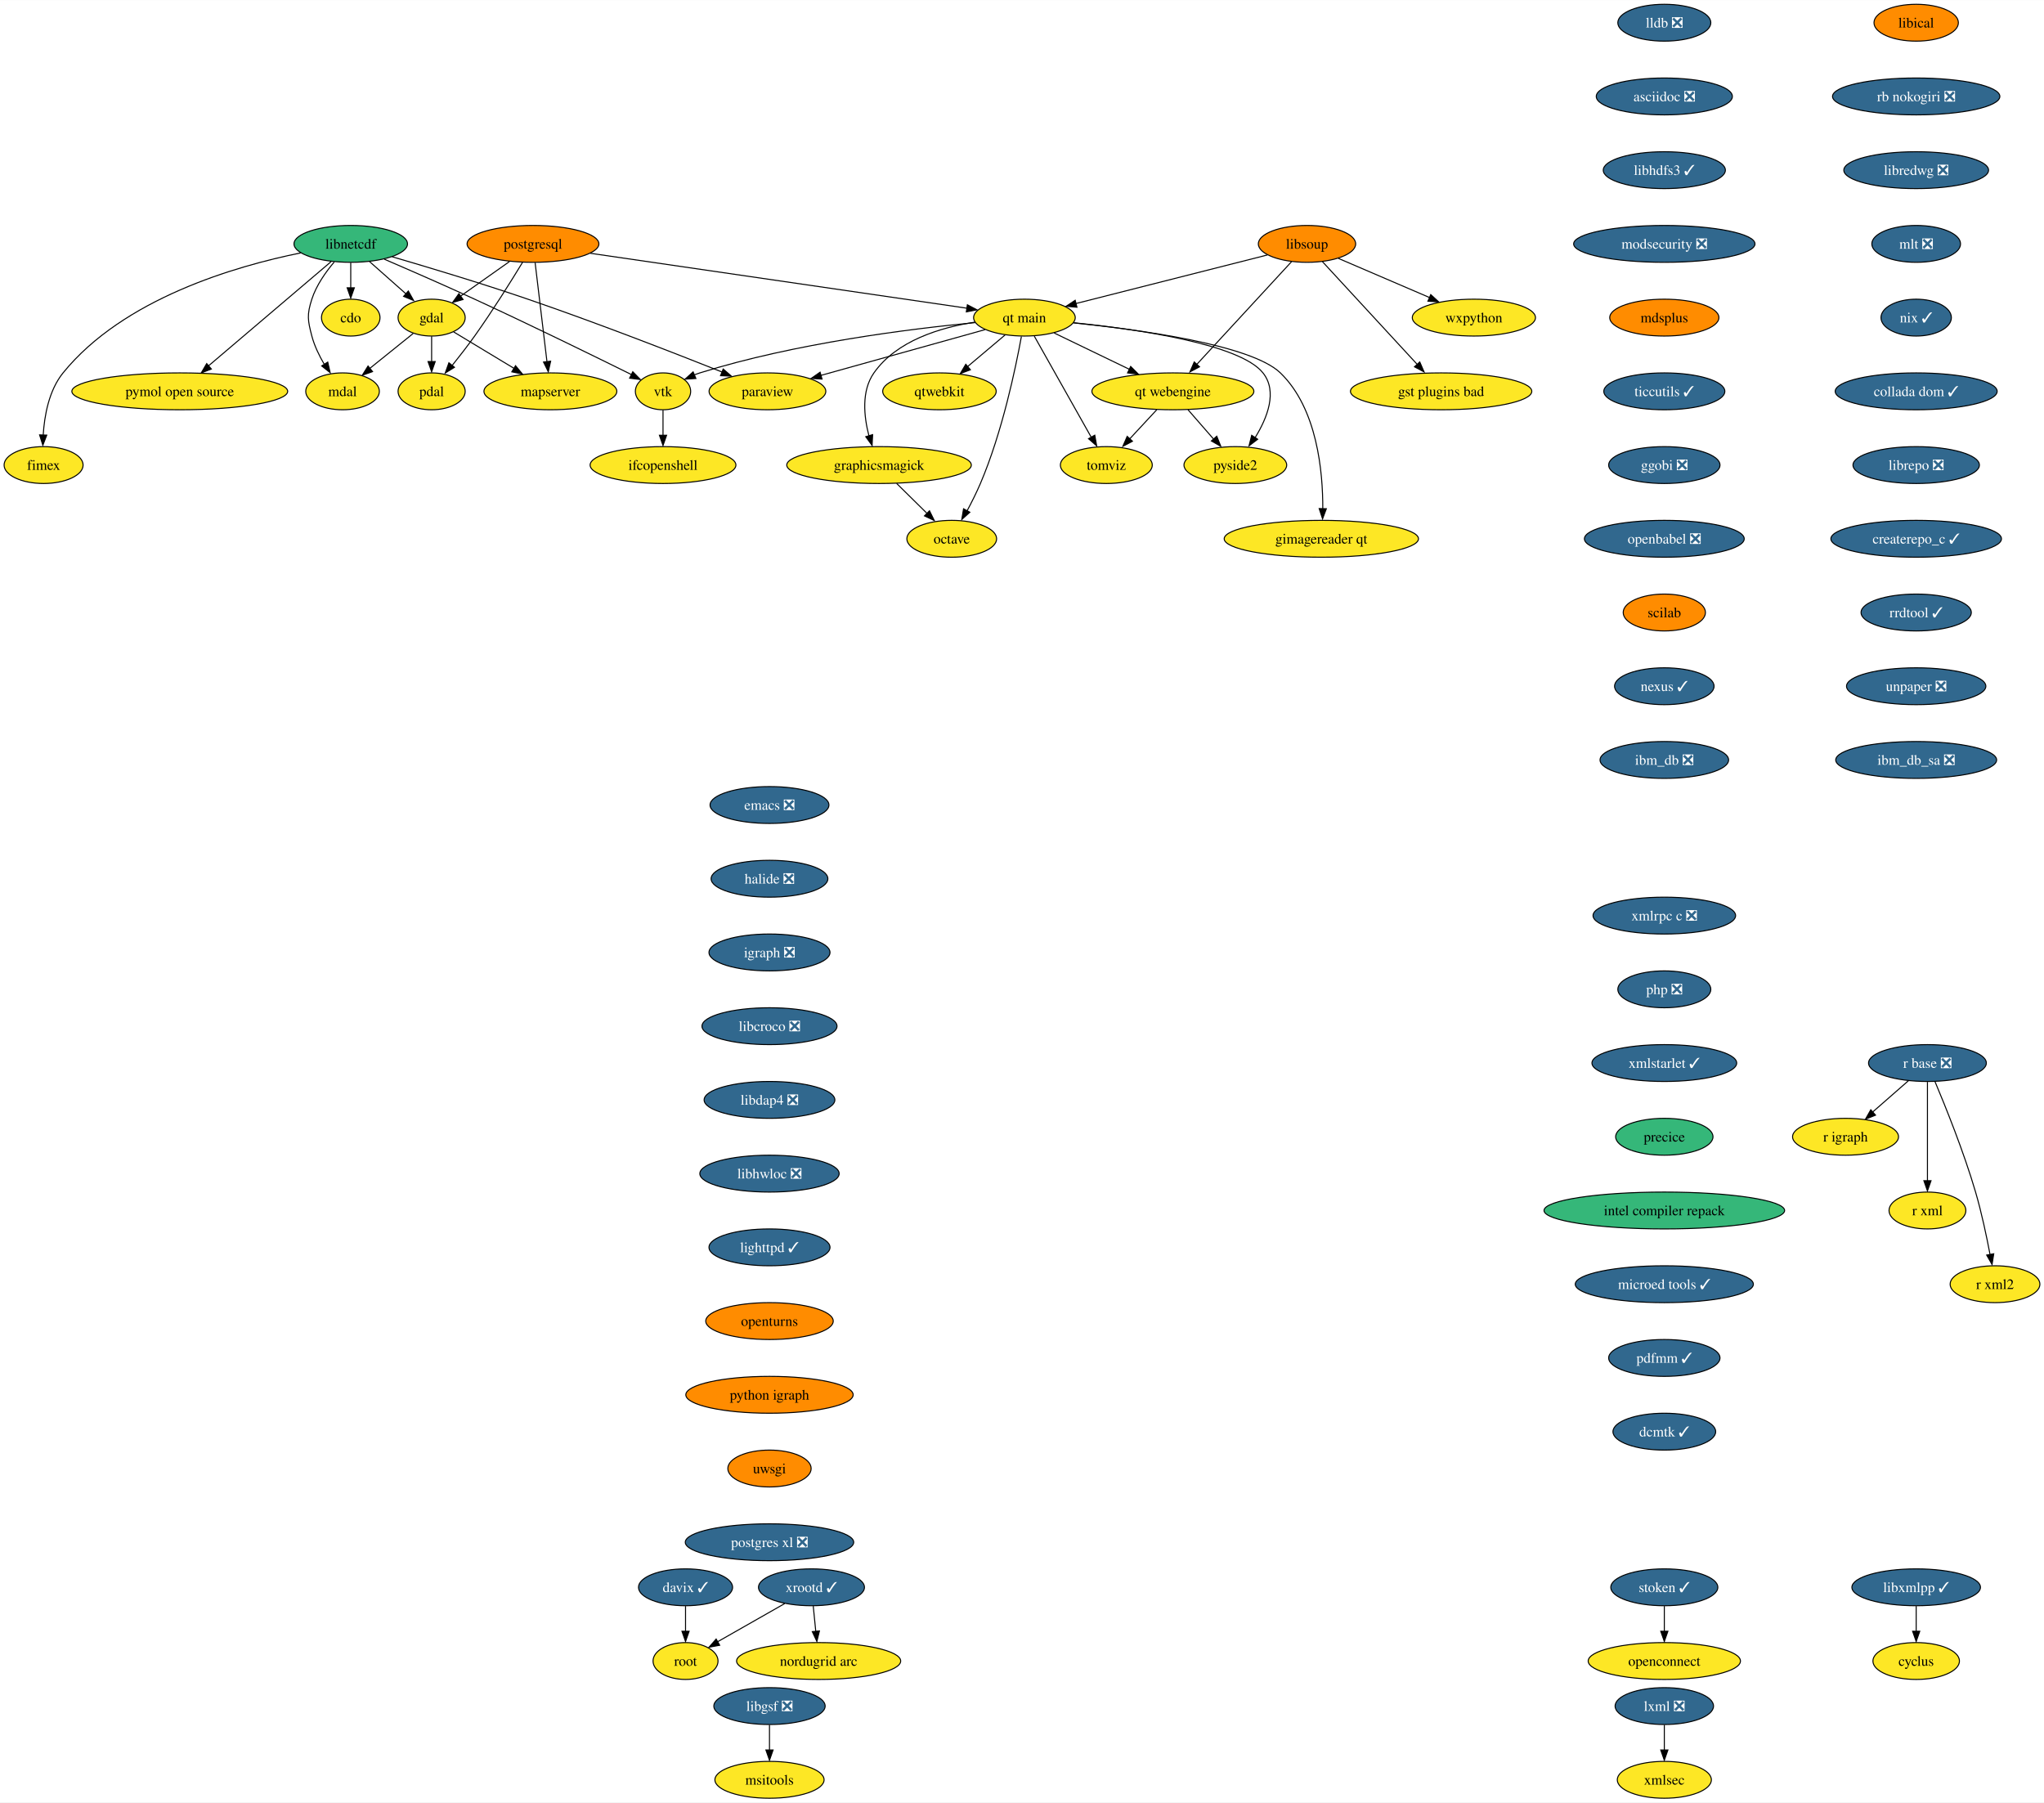
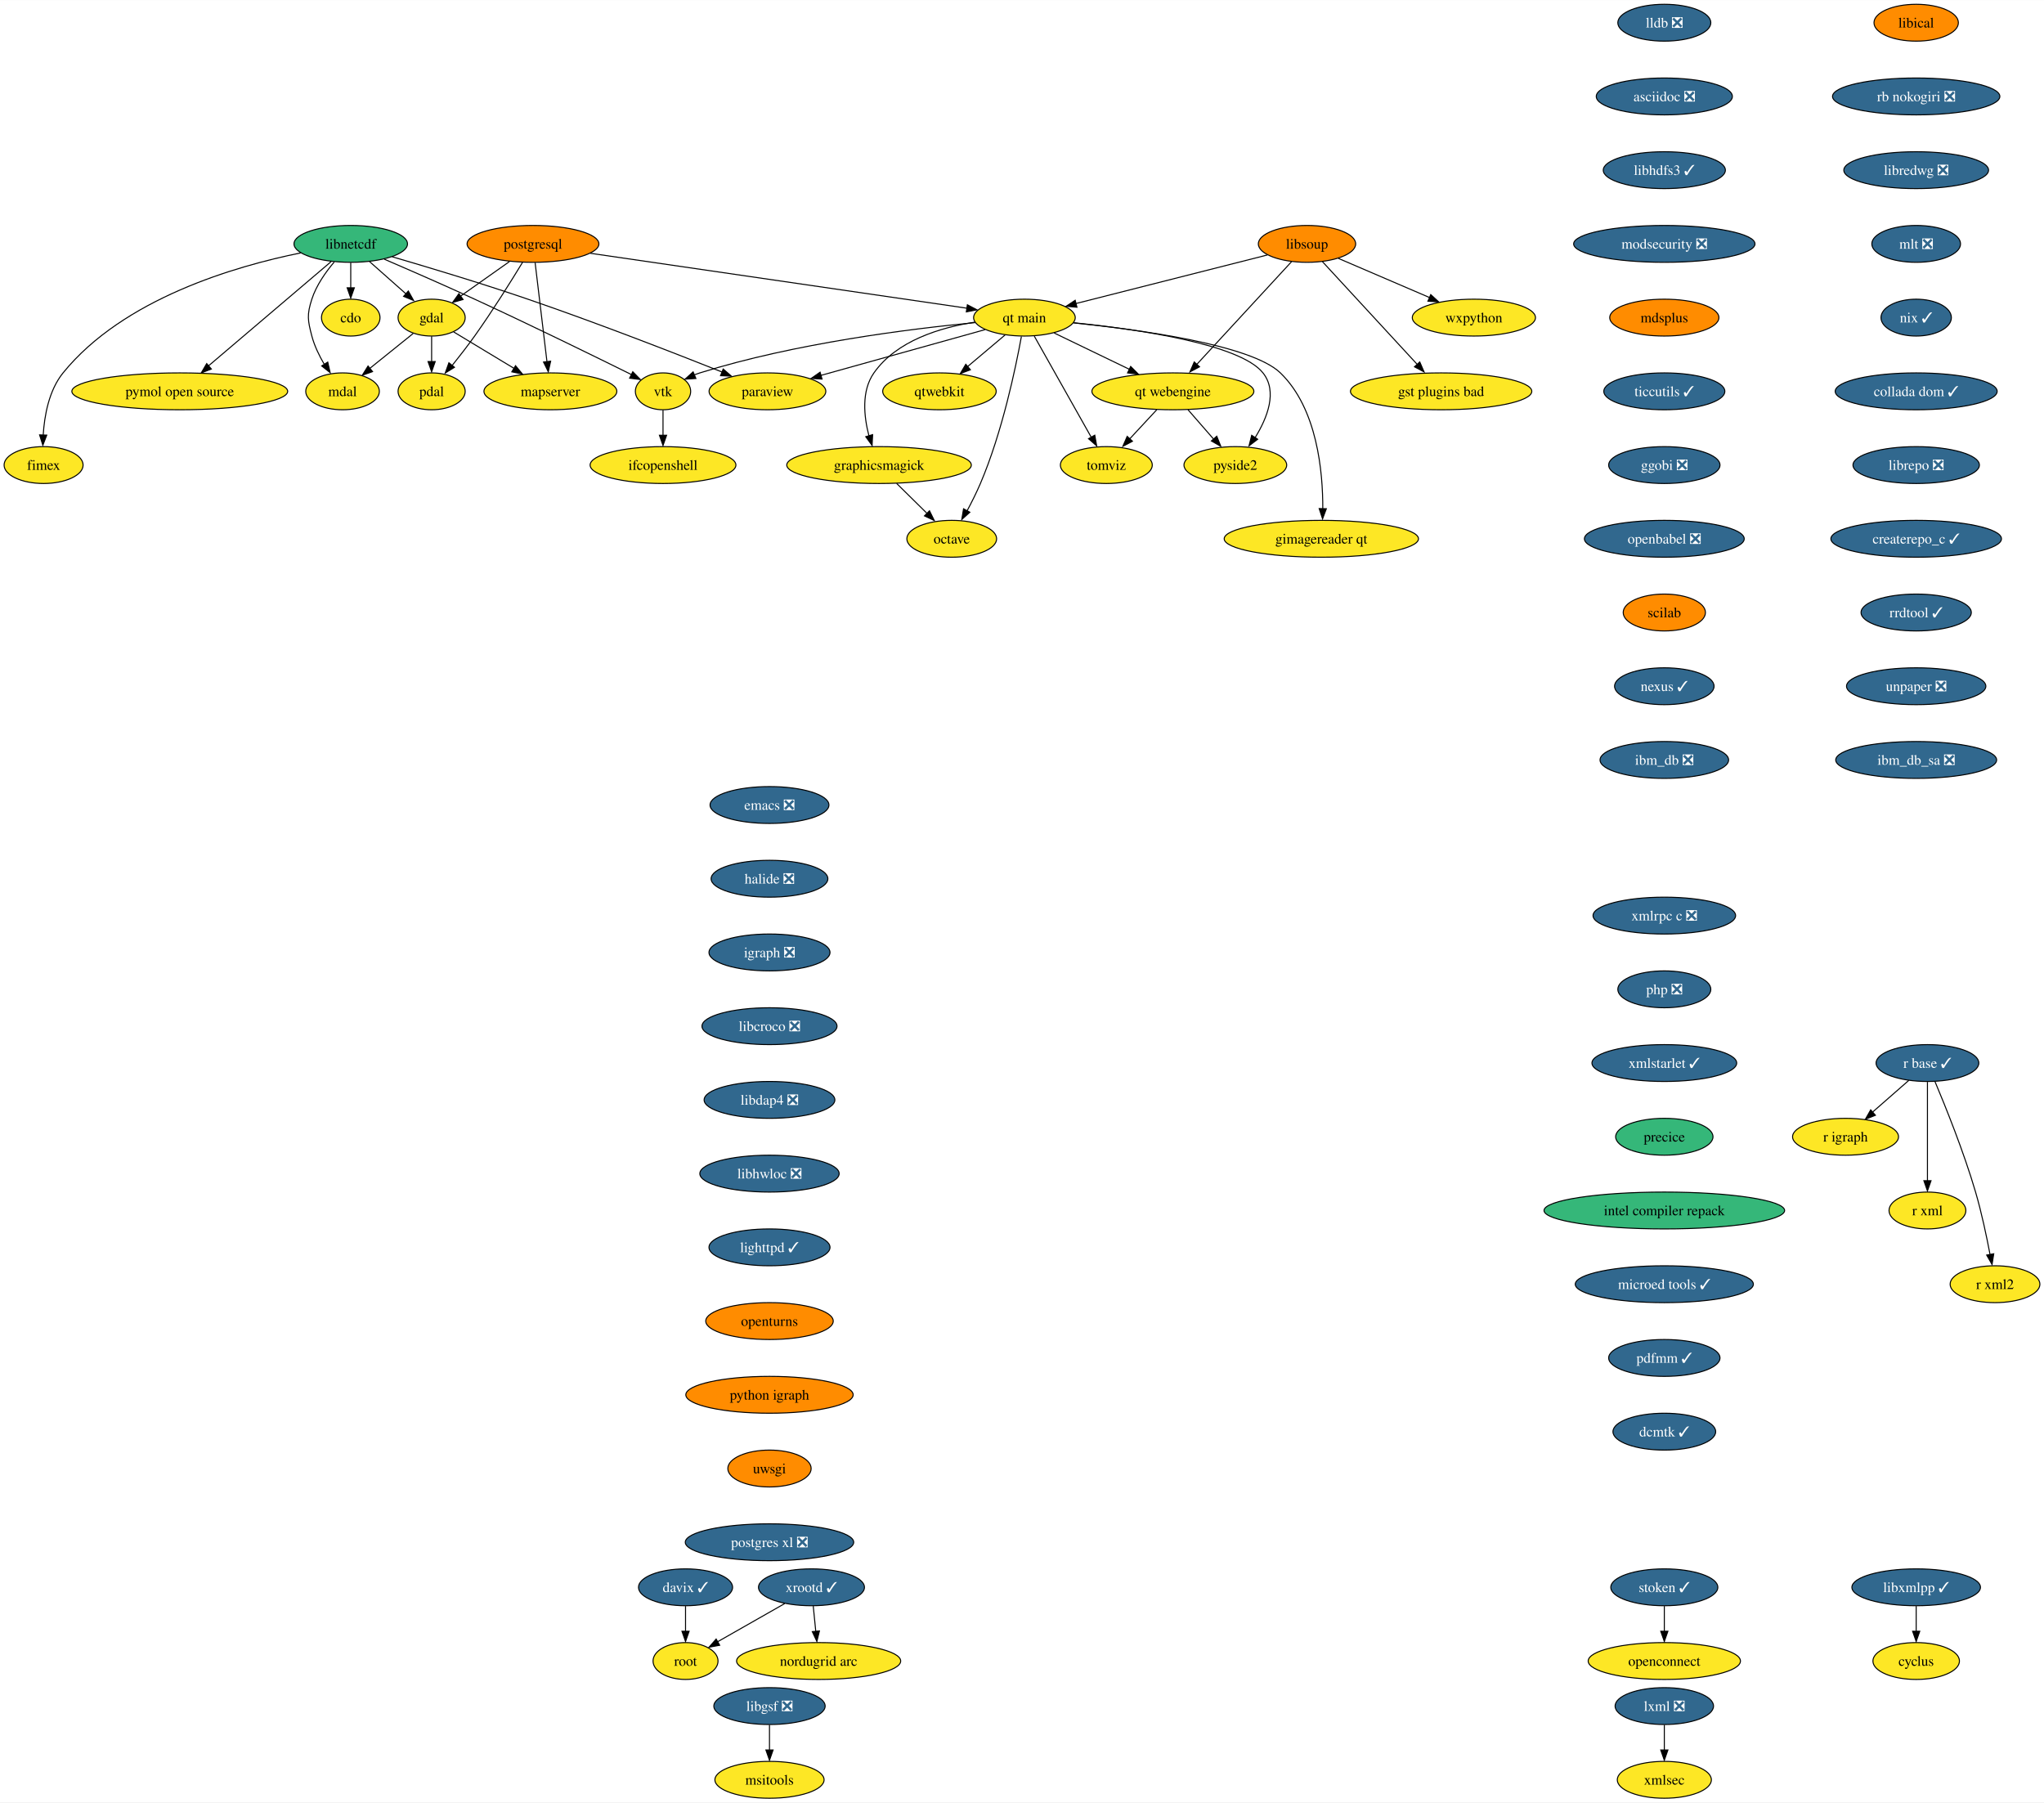
<svg xmlns="http://www.w3.org/2000/svg" xmlns:xlink="http://www.w3.org/1999/xlink" width="1996pt" height="1760pt" viewBox="0.00 0.00 1996.42 1760.00">
  <g id="graph0" class="graph" transform="scale(1 1) rotate(0) translate(4 1756)">
    <polygon fill="white" stroke="none" points="-4,4 -4,-1756 1992.42,-1756 1992.42,4 -4,4" />
    <g id="node1" class="node">
      <g id="a_node1">
        <a xlink:href="https://github.com/conda-forge/cdo-feedstock" xlink:title="cdo">
          <ellipse fill="#fde725" stroke="black" cx="338.58" cy="-1446" rx="28.59" ry="18" />
          <text text-anchor="middle" x="338.58" y="-1441.33" font-family="Times,serif" font-size="14.00">cdo</text>
        </a>
      </g>
    </g>
    <g id="node2" class="node">
      <g id="a_node2">
        <a xlink:href="https://github.com/conda-forge/cyclus-feedstock" xlink:title="cyclus">
          <ellipse fill="#fde725" stroke="black" cx="1867.58" cy="-134" rx="42.26" ry="18" />
          <text text-anchor="middle" x="1867.58" y="-129.32" font-family="Times,serif" font-size="14.00">cyclus</text>
        </a>
      </g>
    </g>
    <g id="node3" class="node">
      <g id="a_node3">
        <a xlink:href="https://github.com/conda-forge/emacs-feedstock/pull/71" xlink:title="emacs ❎">
          <ellipse fill="#31688e" stroke="black" cx="747.58" cy="-970" rx="58.05" ry="18" />
          <text text-anchor="middle" x="747.58" y="-965.33" font-family="Times,serif" font-size="14.00" fill="white">emacs ❎</text>
        </a>
      </g>
    </g>
    <g id="node4" class="node">
      <g id="a_node4">
        <a xlink:href="https://github.com/conda-forge/halide-feedstock/pull/8" xlink:title="halide ❎">
          <ellipse fill="#31688e" stroke="black" cx="747.58" cy="-898" rx="57" ry="18" />
          <text text-anchor="middle" x="747.58" y="-893.33" font-family="Times,serif" font-size="14.00" fill="white">halide ❎</text>
        </a>
      </g>
    </g>
    <g id="node9" class="node">
      <g id="a_node9">
        <a xlink:href="https://github.com/conda-forge/igraph-feedstock/pull/51" xlink:title="igraph ❎">
          <ellipse fill="#31688e" stroke="black" cx="747.58" cy="-826" rx="59.1" ry="18" />
          <text text-anchor="middle" x="747.58" y="-821.33" font-family="Times,serif" font-size="14.00" fill="white">igraph ❎</text>
        </a>
      </g>
    </g>
    <g id="node5" class="node">
      <g id="a_node5">
        <a xlink:href="https://github.com/conda-forge/gdal-feedstock" xlink:title="gdal">
          <ellipse fill="#fde725" stroke="black" cx="417.58" cy="-1446" rx="32.79" ry="18" />
          <text text-anchor="middle" x="417.58" y="-1441.33" font-family="Times,serif" font-size="14.00">gdal</text>
        </a>
      </g>
    </g>
    <g id="node6" class="node">
      <g id="a_node6">
        <a xlink:href="https://github.com/conda-forge/pdal-feedstock" xlink:title="pdal">
          <ellipse fill="#fde725" stroke="black" cx="417.58" cy="-1374" rx="32.79" ry="18" />
          <text text-anchor="middle" x="417.58" y="-1369.33" font-family="Times,serif" font-size="14.00">pdal</text>
        </a>
      </g>
    </g>
    <g id="edge2" class="edge">
      <path fill="none" stroke="black" d="M417.58,-1427.7C417.58,-1420.24 417.58,-1411.32 417.58,-1402.97" />
      <polygon fill="black" stroke="black" points="421.08,-1403.1 417.58,-1393.1 414.08,-1403.1 421.08,-1403.1" />
    </g>
    <g id="node7" class="node">
      <g id="a_node7">
        <a xlink:href="https://github.com/conda-forge/mdal-feedstock" xlink:title="mdal">
          <ellipse fill="#fde725" stroke="black" cx="330.58" cy="-1374" rx="35.95" ry="18" />
          <text text-anchor="middle" x="330.58" y="-1369.33" font-family="Times,serif" font-size="14.00">mdal</text>
        </a>
      </g>
    </g>
    <g id="edge3" class="edge">
      <path fill="none" stroke="black" d="M399.55,-1430.5C387.39,-1420.71 371.12,-1407.61 357.43,-1396.6" />
      <polygon fill="black" stroke="black" points="359.87,-1393.27 349.88,-1389.73 355.48,-1398.72 359.87,-1393.27" />
    </g>
    <g id="node8" class="node">
      <g id="a_node8">
        <a xlink:href="https://github.com/conda-forge/mapserver-feedstock" xlink:title="mapserver">
          <ellipse fill="#fde725" stroke="black" cx="533.58" cy="-1374" rx="64.89" ry="18" />
          <text text-anchor="middle" x="533.58" y="-1369.33" font-family="Times,serif" font-size="14.00">mapserver</text>
        </a>
      </g>
    </g>
    <g id="edge4" class="edge">
      <path fill="none" stroke="black" d="M439.13,-1432C455.61,-1422.05 478.69,-1408.13 497.91,-1396.53" />
      <polygon fill="black" stroke="black" points="499.52,-1399.04 506.27,-1390.88 495.9,-1393.05 499.52,-1399.04" />
    </g>
    <g id="node10" class="node">
      <g id="a_node10">
        <a xlink:href="https://github.com/conda-forge/libcroco-feedstock/pull/8" xlink:title="libcroco ❎">
          <ellipse fill="#31688e" stroke="black" cx="747.58" cy="-754" rx="65.94" ry="18" />
          <text text-anchor="middle" x="747.58" y="-749.33" font-family="Times,serif" font-size="14.00" fill="white">libcroco ❎</text>
        </a>
      </g>
    </g>
    <g id="node11" class="node">
      <g id="a_node11">
        <a xlink:href="https://github.com/conda-forge/libdap4-feedstock/pull/43" xlink:title="libdap4 ❎">
          <ellipse fill="#31688e" stroke="black" cx="747.58" cy="-682" rx="63.84" ry="18" />
          <text text-anchor="middle" x="747.58" y="-677.33" font-family="Times,serif" font-size="14.00" fill="white">libdap4 ❎</text>
        </a>
      </g>
    </g>
    <g id="node12" class="node">
      <g id="a_node12">
        <a xlink:href="https://github.com/conda-forge/libhwloc-feedstock/pull/45" xlink:title="libhwloc ❎">
          <ellipse fill="#31688e" stroke="black" cx="747.58" cy="-610" rx="68.04" ry="18" />
          <text text-anchor="middle" x="747.58" y="-605.33" font-family="Times,serif" font-size="14.00" fill="white">libhwloc ❎</text>
        </a>
      </g>
    </g>
    <g id="node13" class="node">
      <g id="a_node13">
        <a xlink:href="https://github.com/conda-forge/lighttpd-feedstock/pull/18" xlink:title="lighttpd ✓">
          <ellipse fill="#31688e" stroke="black" cx="747.58" cy="-538" rx="59.1" ry="18" />
          <text text-anchor="middle" x="747.58" y="-533.33" font-family="Times,serif" font-size="14.00" fill="white">lighttpd ✓</text>
        </a>
      </g>
    </g>
    <g id="node21" class="node">
      <g id="a_node21">
        <a xlink:href="https://github.com/conda-forge/openturns-feedstock" xlink:title="openturns">
          <ellipse fill="#ff8c00" stroke="black" cx="747.58" cy="-466" rx="62.26" ry="18" />
          <text text-anchor="middle" x="747.58" y="-461.32" font-family="Times,serif" font-size="14.00">openturns</text>
        </a>
      </g>
    </g>
    <g id="node14" class="node">
      <g id="a_node14">
        <a xlink:href="https://github.com/conda-forge/libnetcdf-feedstock" xlink:title="libnetcdf">
          <ellipse fill="#35b779" stroke="black" cx="338.58" cy="-1518" rx="55.42" ry="18" />
          <text text-anchor="middle" x="338.58" y="-1513.33" font-family="Times,serif" font-size="14.00">libnetcdf</text>
        </a>
      </g>
    </g>
    <g id="edge10" class="edge">
      <path fill="none" stroke="black" d="M338.58,-1499.7C338.58,-1492.24 338.58,-1483.32 338.58,-1474.97" />
      <polygon fill="black" stroke="black" points="342.08,-1475.1 338.58,-1465.1 335.08,-1475.1 342.08,-1475.1" />
    </g>
    <g id="edge11" class="edge">
      <path fill="none" stroke="black" d="M356.9,-1500.76C367.61,-1491.27 381.27,-1479.17 392.92,-1468.85" />
      <polygon fill="black" stroke="black" points="394.81,-1471.97 399.97,-1462.72 390.17,-1466.73 394.81,-1471.97" />
    </g>
    <g id="edge12" class="edge">
      <path fill="none" stroke="black" d="M322.51,-1500.39C314.22,-1490.63 304.95,-1477.58 300.58,-1464 295.68,-1448.77 296.51,-1443.47 300.58,-1428 303.1,-1418.45 307.77,-1408.81 312.7,-1400.42" />
      <polygon fill="black" stroke="black" points="316.12,-1402.55 318.48,-1392.22 310.19,-1398.82 316.12,-1402.55" />
    </g>
    <g id="node15" class="node">
      <g id="a_node15">
        <a xlink:href="https://github.com/conda-forge/paraview-feedstock" xlink:title="paraview">
          <ellipse fill="#fde725" stroke="black" cx="745.58" cy="-1374" rx="57" ry="18" />
          <text text-anchor="middle" x="745.58" y="-1369.33" font-family="Times,serif" font-size="14.00">paraview</text>
        </a>
      </g>
    </g>
    <g id="edge13" class="edge">
      <path fill="none" stroke="black" d="M379.02,-1505.43C414.24,-1495.17 466.56,-1479.44 511.58,-1464 578.28,-1441.13 654.42,-1411.5 701.24,-1392.87" />
      <polygon fill="black" stroke="black" points="702.36,-1395.79 710.35,-1388.84 699.76,-1389.29 702.36,-1395.79" />
    </g>
    <g id="node16" class="node">
      <g id="a_node16">
        <a xlink:href="https://github.com/conda-forge/vtk-feedstock" xlink:title="vtk">
          <ellipse fill="#fde725" stroke="black" cx="643.58" cy="-1374" rx="27.01" ry="18" />
          <text text-anchor="middle" x="643.58" y="-1369.33" font-family="Times,serif" font-size="14.00">vtk</text>
        </a>
      </g>
    </g>
    <g id="edge14" class="edge">
      <path fill="none" stroke="black" d="M371.34,-1503.05C395.77,-1492.55 429.9,-1477.67 459.58,-1464 513.94,-1438.96 576.53,-1408.29 612.92,-1390.27" />
      <polygon fill="black" stroke="black" points="614.05,-1393.12 621.46,-1385.54 610.94,-1386.85 614.05,-1393.12" />
    </g>
    <g id="node17" class="node">
      <g id="a_node17">
        <a xlink:href="https://github.com/conda-forge/pymol-open-source-feedstock" xlink:title="pymol open source">
          <ellipse fill="#fde725" stroke="black" cx="171.58" cy="-1374" rx="105.4" ry="18" />
          <text text-anchor="middle" x="171.58" y="-1369.33" font-family="Times,serif" font-size="14.00">pymol open source</text>
        </a>
      </g>
    </g>
    <g id="edge15" class="edge">
      <path fill="none" stroke="black" d="M319.42,-1500.71C290.04,-1475.73 233.69,-1427.81 199.68,-1398.9" />
      <polygon fill="black" stroke="black" points="202.43,-1395.79 192.55,-1391.98 197.9,-1401.12 202.43,-1395.79" />
    </g>
    <g id="node18" class="node">
      <g id="a_node18">
        <a xlink:href="https://github.com/conda-forge/fimex-feedstock" xlink:title="fimex">
          <ellipse fill="#fde725" stroke="black" cx="38.58" cy="-1302" rx="38.58" ry="18" />
          <text text-anchor="middle" x="38.58" y="-1297.33" font-family="Times,serif" font-size="14.00">fimex</text>
        </a>
      </g>
    </g>
    <g id="edge16" class="edge">
      <path fill="none" stroke="black" d="M289.66,-1509.18C226.13,-1496.34 116.43,-1464.58 57.58,-1392 43.76,-1374.95 39.34,-1350.19 38.19,-1331.11" />
      <polygon fill="black" stroke="black" points="41.67,-1331.24 37.85,-1321.36 34.67,-1331.47 41.67,-1331.24" />
    </g>
    <g id="node19" class="node">
      <g id="a_node19">
        <a xlink:href="https://github.com/conda-forge/ifcopenshell-feedstock" xlink:title="ifcopenshell">
          <ellipse fill="#fde725" stroke="black" cx="643.58" cy="-1302" rx="71.2" ry="18" />
          <text text-anchor="middle" x="643.58" y="-1297.33" font-family="Times,serif" font-size="14.00">ifcopenshell</text>
        </a>
      </g>
    </g>
    <g id="edge17" class="edge">
      <path fill="none" stroke="black" d="M643.58,-1355.7C643.58,-1348.24 643.58,-1339.32 643.58,-1330.97" />
      <polygon fill="black" stroke="black" points="647.08,-1331.1 643.58,-1321.1 640.08,-1331.1 647.08,-1331.1" />
    </g>
    <g id="node20" class="node">
      <g id="a_node20">
        <a xlink:href="https://github.com/conda-forge/libxmlpp-feedstock/pull/22" xlink:title="libxmlpp ✓">
          <ellipse fill="#31688e" stroke="black" cx="1867.58" cy="-206" rx="62.78" ry="18" />
          <text text-anchor="middle" x="1867.58" y="-201.33" font-family="Times,serif" font-size="14.00" fill="white">libxmlpp ✓</text>
        </a>
      </g>
    </g>
    <g id="edge18" class="edge">
      <path fill="none" stroke="black" d="M1867.58,-187.7C1867.58,-180.24 1867.58,-171.32 1867.58,-162.97" />
      <polygon fill="black" stroke="black" points="1871.08,-163.1 1867.58,-153.1 1864.08,-163.1 1871.08,-163.1" />
    </g>
    <g id="node25" class="node">
      <g id="a_node25">
        <a xlink:href="https://github.com/conda-forge/python-igraph-feedstock" xlink:title="python igraph">
          <ellipse fill="#ff8c00" stroke="black" cx="747.58" cy="-394" rx="81.72" ry="18" />
          <text text-anchor="middle" x="747.58" y="-389.32" font-family="Times,serif" font-size="14.00">python igraph</text>
        </a>
      </g>
    </g>
    <g id="node22" class="node">
      <g id="a_node22">
        <a xlink:href="https://github.com/conda-forge/lxml-feedstock/pull/77" xlink:title="lxml ❎">
          <ellipse fill="#31688e" stroke="black" cx="1621.58" cy="-90" rx="48.05" ry="18" />
          <text text-anchor="middle" x="1621.58" y="-85.33" font-family="Times,serif" font-size="14.00" fill="white">lxml ❎</text>
        </a>
      </g>
    </g>
    <g id="node23" class="node">
      <g id="a_node23">
        <a xlink:href="https://github.com/conda-forge/xmlsec-feedstock" xlink:title="xmlsec">
          <ellipse fill="#fde725" stroke="black" cx="1621.58" cy="-18" rx="45.95" ry="18" />
          <text text-anchor="middle" x="1621.58" y="-13.32" font-family="Times,serif" font-size="14.00">xmlsec</text>
        </a>
      </g>
    </g>
    <g id="edge20" class="edge">
      <path fill="none" stroke="black" d="M1621.58,-71.7C1621.58,-64.24 1621.58,-55.32 1621.58,-46.97" />
      <polygon fill="black" stroke="black" points="1625.08,-47.1 1621.58,-37.1 1618.08,-47.1 1625.08,-47.1" />
    </g>
    <g id="node24" class="node">
      <g id="a_node24">
        <a xlink:href="https://github.com/conda-forge/octave-feedstock" xlink:title="octave">
          <ellipse fill="#fde725" stroke="black" cx="925.58" cy="-1230" rx="43.84" ry="18" />
          <text text-anchor="middle" x="925.58" y="-1225.33" font-family="Times,serif" font-size="14.00">octave</text>
        </a>
      </g>
    </g>
    <g id="node34" class="node">
      <g id="a_node34">
        <a xlink:href="https://github.com/conda-forge/uwsgi-feedstock" xlink:title="uwsgi">
          <ellipse fill="#ff8c00" stroke="black" cx="747.58" cy="-322" rx="40.69" ry="18" />
          <text text-anchor="middle" x="747.58" y="-317.32" font-family="Times,serif" font-size="14.00">uwsgi</text>
        </a>
      </g>
    </g>
    <g id="node26" class="node">
      <g id="a_node26">
        <a xlink:href="https://github.com/conda-forge/postgresql-feedstock" xlink:title="postgresql">
          <ellipse fill="#ff8c00" stroke="black" cx="516.58" cy="-1518" rx="64.36" ry="18" />
          <text text-anchor="middle" x="516.58" y="-1513.33" font-family="Times,serif" font-size="14.00">postgresql</text>
        </a>
      </g>
    </g>
    <g id="edge22" class="edge">
      <path fill="none" stroke="black" d="M493.62,-1500.76C479.43,-1490.73 461.11,-1477.78 446,-1467.1" />
      <polygon fill="black" stroke="black" points="448.27,-1463.7 438.08,-1460.79 444.23,-1469.42 448.27,-1463.7" />
    </g>
    <g id="edge23" class="edge">
      <path fill="none" stroke="black" d="M506.36,-1499.94C495.31,-1481.77 476.96,-1452.34 459.58,-1428 452.73,-1418.4 444.78,-1408.16 437.66,-1399.28" />
      <polygon fill="black" stroke="black" points="439.89,-1397.48 430.88,-1391.91 434.46,-1401.89 439.89,-1397.48" />
    </g>
    <g id="edge24" class="edge">
      <path fill="none" stroke="black" d="M518.67,-1499.59C521.56,-1475.4 526.83,-1431.36 530.27,-1402.65" />
      <polygon fill="black" stroke="black" points="533.82,-1403.46 531.53,-1393.11 526.87,-1402.62 533.82,-1403.46" />
    </g>
    <g id="node27" class="node">
      <g id="a_node27">
        <a xlink:href="https://github.com/conda-forge/qt-main-feedstock" xlink:title="qt main">
          <ellipse fill="#fde725" stroke="black" cx="996.58" cy="-1446" rx="49.63" ry="18" />
          <text text-anchor="middle" x="996.58" y="-1441.33" font-family="Times,serif" font-size="14.00">qt main</text>
        </a>
      </g>
    </g>
    <g id="edge25" class="edge">
      <path fill="none" stroke="black" d="M572.58,-1508.83C664.91,-1495.37 848.02,-1468.67 940.44,-1455.19" />
      <polygon fill="black" stroke="black" points="940.85,-1458.52 950.24,-1453.61 939.84,-1451.59 940.85,-1458.52" />
    </g>
    <g id="edge26" class="edge">
      <path fill="none" stroke="black" d="M958.19,-1434.29C915.29,-1422.33 845.6,-1402.89 797.77,-1389.56" />
      <polygon fill="black" stroke="black" points="798.89,-1385.96 788.32,-1386.64 797.01,-1392.7 798.89,-1385.96" />
    </g>
    <g id="edge27" class="edge">
      <path fill="none" stroke="black" d="M948.36,-1441.1C885.38,-1435.07 772.24,-1421.01 679.58,-1392 677.81,-1391.45 676.02,-1390.82 674.23,-1390.15" />
      <polygon fill="black" stroke="black" points="675.7,-1386.55 665.13,-1385.89 672.98,-1393 675.7,-1386.55" />
    </g>
    <g id="edge28" class="edge">
      <path fill="none" stroke="black" d="M993.62,-1427.54C988.13,-1397.4 974.96,-1334.01 953.58,-1284 949.8,-1275.16 945.1,-1265.79 940.64,-1257.43" />
      <polygon fill="black" stroke="black" points="943.26,-1255.93 935.39,-1248.84 937.12,-1259.29 943.26,-1255.93" />
    </g>
    <g id="node28" class="node">
      <g id="a_node28">
        <a xlink:href="https://github.com/conda-forge/qtwebkit-feedstock" xlink:title="qtwebkit">
          <ellipse fill="#fde725" stroke="black" cx="913.58" cy="-1374" rx="55.42" ry="18" />
          <text text-anchor="middle" x="913.58" y="-1369.33" font-family="Times,serif" font-size="14.00">qtwebkit</text>
        </a>
      </g>
    </g>
    <g id="edge29" class="edge">
      <path fill="none" stroke="black" d="M977.75,-1429.12C966.97,-1420.03 953.25,-1408.46 941.27,-1398.35" />
      <polygon fill="black" stroke="black" points="943.82,-1395.08 933.92,-1391.31 939.3,-1400.43 943.82,-1395.08" />
    </g>
    <g id="node29" class="node">
      <g id="a_node29">
        <a xlink:href="https://github.com/conda-forge/pyside2-feedstock" xlink:title="pyside2">
          <ellipse fill="#fde725" stroke="black" cx="1202.58" cy="-1302" rx="50.16" ry="18" />
          <text text-anchor="middle" x="1202.58" y="-1297.33" font-family="Times,serif" font-size="14.00">pyside2</text>
        </a>
      </g>
    </g>
    <g id="edge30" class="edge">
      <path fill="none" stroke="black" d="M1044.74,-1440.99C1106.08,-1434.76 1206.91,-1420.41 1229.58,-1392 1244.06,-1373.86 1233.77,-1348.04 1221.96,-1328.88" />
      <polygon fill="black" stroke="black" points="1224.39,-1327.21 1215.96,-1320.8 1218.56,-1331.07 1224.39,-1327.21" />
    </g>
    <g id="node30" class="node">
      <g id="a_node30">
        <a xlink:href="https://github.com/conda-forge/graphicsmagick-feedstock" xlink:title="graphicsmagick">
          <ellipse fill="#fde725" stroke="black" cx="854.58" cy="-1302" rx="90.14" ry="18" />
          <text text-anchor="middle" x="854.58" y="-1297.33" font-family="Times,serif" font-size="14.00">graphicsmagick</text>
        </a>
      </g>
    </g>
    <g id="edge31" class="edge">
      <path fill="none" stroke="black" d="M948.27,-1441.58C914.53,-1436.38 871.73,-1423.52 849.58,-1392 837.16,-1374.32 839.78,-1349.46 844.72,-1330.5" />
      <polygon fill="black" stroke="black" points="848.31,-1331.71 847.8,-1321.12 841.6,-1329.71 848.31,-1331.71" />
    </g>
    <g id="node31" class="node">
      <g id="a_node31">
        <a xlink:href="https://github.com/conda-forge/qt-webengine-feedstock" xlink:title="qt webengine">
          <ellipse fill="#fde725" stroke="black" cx="1141.58" cy="-1374" rx="79.09" ry="18" />
          <text text-anchor="middle" x="1141.58" y="-1369.33" font-family="Times,serif" font-size="14.00">qt webengine</text>
        </a>
      </g>
    </g>
    <g id="edge32" class="edge">
      <path fill="none" stroke="black" d="M1025.58,-1431C1046.62,-1420.84 1075.42,-1406.94 1099.06,-1395.53" />
      <polygon fill="black" stroke="black" points="1100.36,-1398.3 1107.84,-1390.81 1097.31,-1392 1100.36,-1398.3" />
    </g>
    <g id="node32" class="node">
      <g id="a_node32">
        <a xlink:href="https://github.com/conda-forge/tomviz-feedstock" xlink:title="tomviz">
          <ellipse fill="#fde725" stroke="black" cx="1076.58" cy="-1302" rx="44.9" ry="18" />
          <text text-anchor="middle" x="1076.58" y="-1297.33" font-family="Times,serif" font-size="14.00">tomviz</text>
        </a>
      </g>
    </g>
    <g id="edge33" class="edge">
      <path fill="none" stroke="black" d="M1006.23,-1427.87C1020.06,-1403.33 1045.63,-1357.94 1061.84,-1329.17" />
      <polygon fill="black" stroke="black" points="1065.29,-1331.18 1067.15,-1320.75 1059.19,-1327.74 1065.29,-1331.18" />
    </g>
    <g id="node33" class="node">
      <g id="a_node33">
        <a xlink:href="https://github.com/conda-forge/gimagereader-qt-feedstock" xlink:title="gimagereader qt">
          <ellipse fill="#fde725" stroke="black" cx="1286.58" cy="-1230" rx="94.88" ry="18" />
          <text text-anchor="middle" x="1286.58" y="-1225.33" font-family="Times,serif" font-size="14.00">gimagereader qt</text>
        </a>
      </g>
    </g>
    <g id="edge34" class="edge">
      <path fill="none" stroke="black" d="M1044.7,-1440.82C1109.03,-1434.26 1218.26,-1419.36 1246.58,-1392 1282.66,-1357.15 1288.16,-1295.21 1287.99,-1259.16" />
      <polygon fill="black" stroke="black" points="1291.48,-1259.36 1287.77,-1249.44 1284.48,-1259.51 1291.48,-1259.36" />
    </g>
    <g id="edge45" class="edge">
      <path fill="none" stroke="black" d="M871.77,-1284.05C880.84,-1275.12 892.1,-1264.01 901.97,-1254.28" />
      <polygon fill="black" stroke="black" points="903.86,-1257.34 908.53,-1247.83 898.95,-1252.36 903.86,-1257.34" />
    </g>
    <g id="edge68" class="edge">
      <path fill="none" stroke="black" d="M1156.35,-1356.05C1163.8,-1347.5 1172.97,-1336.97 1181.18,-1327.56" />
      <polygon fill="black" stroke="black" points="1184.44,-1330.15 1188.37,-1320.31 1179.16,-1325.55 1184.44,-1330.15" />
    </g>
    <g id="edge69" class="edge">
      <path fill="none" stroke="black" d="M1125.85,-1356.05C1117.83,-1347.42 1107.93,-1336.76 1099.12,-1327.27" />
      <polygon fill="black" stroke="black" points="1102.09,-1325.25 1092.72,-1320.31 1096.96,-1330.02 1102.09,-1325.25" />
    </g>
    <g id="node39" class="node">
      <g id="a_node39">
        <a xlink:href="https://github.com/conda-forge/postgres-xl-feedstock/pull/11" xlink:title="postgres xl ❎">
          <ellipse fill="#31688e" stroke="black" cx="747.58" cy="-250" rx="82.25" ry="18" />
          <text text-anchor="middle" x="747.58" y="-245.32" font-family="Times,serif" font-size="14.00" fill="white">postgres xl ❎</text>
        </a>
      </g>
    </g>
    <g id="node35" class="node">
      <g id="a_node35">
-         <a xlink:href="https://github.com/conda-forge/r-base-feedstock/pull/252" xlink:title="r base ❎">
-           <ellipse fill="#31688e" stroke="black" cx="1878.58" cy="-718" rx="57.52" ry="18" />
-           <text text-anchor="middle" x="1878.58" y="-713.33" font-family="Times,serif" font-size="14.00" fill="white">r base ❎</text>
+         <a xlink:href="https://github.com/conda-forge/r-base-feedstock/pull/252" xlink:title="r base ✓">
+           <ellipse fill="#31688e" stroke="black" cx="1878.58" cy="-718" rx="50.16" ry="18" />
+           <text text-anchor="middle" x="1878.58" y="-713.33" font-family="Times,serif" font-size="14.00" fill="white">r base ✓</text>
        </a>
      </g>
    </g>
    <g id="node36" class="node">
      <g id="a_node36">
        <a xlink:href="https://github.com/conda-forge/r-igraph-feedstock" xlink:title="r igraph">
          <ellipse fill="#fde725" stroke="black" cx="1798.58" cy="-646" rx="51.74" ry="18" />
          <text text-anchor="middle" x="1798.58" y="-641.33" font-family="Times,serif" font-size="14.00">r igraph</text>
        </a>
      </g>
    </g>
    <g id="edge36" class="edge">
-       <path fill="none" stroke="black" d="M1860.03,-700.76C1849.63,-691.66 1836.48,-680.16 1825.02,-670.13" />
-       <polygon fill="black" stroke="black" points="1827.87,-667.1 1818.04,-663.15 1823.26,-672.37 1827.87,-667.1" />
+       <path fill="none" stroke="black" d="M1860.43,-701.12C1849.97,-691.96 1836.63,-680.29 1825.02,-670.13" />
+       <polygon fill="black" stroke="black" points="1827.77,-667.01 1817.94,-663.06 1823.16,-672.28 1827.77,-667.01" />
    </g>
    <g id="node37" class="node">
      <g id="a_node37">
        <a xlink:href="https://github.com/conda-forge/r-xml-feedstock" xlink:title="r xml">
          <ellipse fill="#fde725" stroke="black" cx="1878.58" cy="-574" rx="37.53" ry="18" />
          <text text-anchor="middle" x="1878.58" y="-569.33" font-family="Times,serif" font-size="14.00">r xml</text>
        </a>
      </g>
    </g>
    <g id="edge37" class="edge">
      <path fill="none" stroke="black" d="M1878.58,-699.59C1878.58,-675.5 1878.58,-631.75 1878.58,-603.03" />
      <polygon fill="black" stroke="black" points="1882.08,-603.11 1878.58,-593.11 1875.08,-603.11 1882.08,-603.11" />
    </g>
    <g id="node38" class="node">
      <g id="a_node38">
        <a xlink:href="https://github.com/conda-forge/r-xml2-feedstock" xlink:title="r xml2">
          <ellipse fill="#fde725" stroke="black" cx="1944.58" cy="-502" rx="43.84" ry="18" />
          <text text-anchor="middle" x="1944.58" y="-497.32" font-family="Times,serif" font-size="14.00">r xml2</text>
        </a>
      </g>
    </g>
    <g id="edge38" class="edge">
      <path fill="none" stroke="black" d="M1885.95,-699.89C1895.99,-676.06 1914.04,-631.38 1925.58,-592 1931.48,-571.85 1936.38,-548.64 1939.72,-530.97" />
      <polygon fill="black" stroke="black" points="1943.33,-531.72 1941.69,-521.25 1936.44,-530.46 1943.33,-531.72" />
    </g>
    <g id="node40" class="node">
      <g id="a_node40">
        <a xlink:href="https://github.com/conda-forge/wxpython-feedstock" xlink:title="wxpython">
          <ellipse fill="#fde725" stroke="black" cx="1435.58" cy="-1446" rx="60.15" ry="18" />
          <text text-anchor="middle" x="1435.58" y="-1441.33" font-family="Times,serif" font-size="14.00">wxpython</text>
        </a>
      </g>
    </g>
    <g id="node41" class="node">
      <g id="a_node41">
        <a xlink:href="https://github.com/conda-forge/lldb-feedstock/pull/37" xlink:title="lldb ❎">
          <ellipse fill="#31688e" stroke="black" cx="1621.58" cy="-1734" rx="45.42" ry="18" />
          <text text-anchor="middle" x="1621.58" y="-1729.33" font-family="Times,serif" font-size="14.00" fill="white">lldb ❎</text>
        </a>
      </g>
    </g>
    <g id="node42" class="node">
      <g id="a_node42">
        <a xlink:href="https://github.com/conda-forge/asciidoc-feedstock/pull/20" xlink:title="asciidoc ❎">
          <ellipse fill="#31688e" stroke="black" cx="1621.58" cy="-1662" rx="66.47" ry="18" />
          <text text-anchor="middle" x="1621.58" y="-1657.33" font-family="Times,serif" font-size="14.00" fill="white">asciidoc ❎</text>
        </a>
      </g>
    </g>
    <g id="node43" class="node">
      <g id="a_node43">
        <a xlink:href="https://github.com/conda-forge/libhdfs3-feedstock/pull/48" xlink:title="libhdfs3 ✓">
          <ellipse fill="#31688e" stroke="black" cx="1621.58" cy="-1590" rx="59.63" ry="18" />
          <text text-anchor="middle" x="1621.58" y="-1585.33" font-family="Times,serif" font-size="14.00" fill="white">libhdfs3 ✓</text>
        </a>
      </g>
    </g>
    <g id="node44" class="node">
      <g id="a_node44">
        <a xlink:href="https://github.com/conda-forge/modsecurity-feedstock/pull/12" xlink:title="modsecurity ❎">
          <ellipse fill="#31688e" stroke="black" cx="1621.58" cy="-1518" rx="88.56" ry="18" />
          <text text-anchor="middle" x="1621.58" y="-1513.33" font-family="Times,serif" font-size="14.00" fill="white">modsecurity ❎</text>
        </a>
      </g>
    </g>
    <g id="node45" class="node">
      <g id="a_node45">
        <a xlink:href="https://github.com/conda-forge/mdsplus-feedstock" xlink:title="mdsplus">
          <ellipse fill="#ff8c00" stroke="black" cx="1621.58" cy="-1446" rx="53.31" ry="18" />
          <text text-anchor="middle" x="1621.58" y="-1441.33" font-family="Times,serif" font-size="14.00">mdsplus</text>
        </a>
      </g>
    </g>
    <g id="node46" class="node">
      <g id="a_node46">
        <a xlink:href="https://github.com/conda-forge/ticcutils-feedstock/pull/28" xlink:title="ticcutils ✓">
          <ellipse fill="#31688e" stroke="black" cx="1621.58" cy="-1374" rx="59.1" ry="18" />
          <text text-anchor="middle" x="1621.58" y="-1369.33" font-family="Times,serif" font-size="14.00" fill="white">ticcutils ✓</text>
        </a>
      </g>
    </g>
    <g id="node47" class="node">
      <g id="a_node47">
        <a xlink:href="https://github.com/conda-forge/ggobi-feedstock/pull/3" xlink:title="ggobi ❎">
          <ellipse fill="#31688e" stroke="black" cx="1621.58" cy="-1302" rx="54.36" ry="18" />
          <text text-anchor="middle" x="1621.58" y="-1297.33" font-family="Times,serif" font-size="14.00" fill="white">ggobi ❎</text>
        </a>
      </g>
    </g>
    <g id="node52" class="node">
      <g id="a_node52">
        <a xlink:href="https://github.com/conda-forge/openbabel-feedstock/pull/35" xlink:title="openbabel ❎">
          <ellipse fill="#31688e" stroke="black" cx="1621.58" cy="-1230" rx="78.04" ry="18" />
          <text text-anchor="middle" x="1621.58" y="-1225.33" font-family="Times,serif" font-size="14.00" fill="white">openbabel ❎</text>
        </a>
      </g>
    </g>
    <g id="node48" class="node">
      <g id="a_node48">
        <a xlink:href="https://github.com/conda-forge/xrootd-feedstock/pull/72" xlink:title="xrootd ✓">
          <ellipse fill="#31688e" stroke="black" cx="788.58" cy="-206" rx="51.74" ry="18" />
          <text text-anchor="middle" x="788.58" y="-201.33" font-family="Times,serif" font-size="14.00" fill="white">xrootd ✓</text>
        </a>
      </g>
    </g>
    <g id="node49" class="node">
      <g id="a_node49">
        <a xlink:href="https://github.com/conda-forge/root-feedstock" xlink:title="root">
          <ellipse fill="#fde725" stroke="black" cx="665.58" cy="-134" rx="31.74" ry="18" />
          <text text-anchor="middle" x="665.58" y="-129.32" font-family="Times,serif" font-size="14.00">root</text>
        </a>
      </g>
    </g>
    <g id="edge47" class="edge">
      <path fill="none" stroke="black" d="M762.5,-190.15C743.35,-179.26 717.25,-164.4 696.96,-152.86" />
      <polygon fill="black" stroke="black" points="698.94,-149.39 688.52,-147.48 695.48,-155.47 698.94,-149.39" />
    </g>
    <g id="node50" class="node">
      <g id="a_node50">
        <a xlink:href="https://github.com/conda-forge/nordugrid-arc-feedstock" xlink:title="nordugrid arc">
          <ellipse fill="#fde725" stroke="black" cx="795.58" cy="-134" rx="80.14" ry="18" />
          <text text-anchor="middle" x="795.58" y="-129.32" font-family="Times,serif" font-size="14.00">nordugrid arc</text>
        </a>
      </g>
    </g>
    <g id="edge48" class="edge">
      <path fill="none" stroke="black" d="M790.31,-187.7C791.06,-180.24 791.95,-171.32 792.78,-162.97" />
      <polygon fill="black" stroke="black" points="796.36,-163.4 793.87,-153.1 789.39,-162.71 796.36,-163.4" />
    </g>
    <g id="node51" class="node">
      <g id="a_node51">
        <a xlink:href="https://github.com/conda-forge/davix-feedstock/pull/36" xlink:title="davix ✓">
          <ellipse fill="#31688e" stroke="black" cx="665.58" cy="-206" rx="45.95" ry="18" />
          <text text-anchor="middle" x="665.58" y="-201.33" font-family="Times,serif" font-size="14.00" fill="white">davix ✓</text>
        </a>
      </g>
    </g>
    <g id="edge49" class="edge">
      <path fill="none" stroke="black" d="M665.58,-187.7C665.58,-180.24 665.58,-171.32 665.58,-162.97" />
      <polygon fill="black" stroke="black" points="669.08,-163.1 665.58,-153.1 662.08,-163.1 669.08,-163.1" />
    </g>
    <g id="node53" class="node">
      <g id="a_node53">
        <a xlink:href="https://github.com/conda-forge/scilab-feedstock" xlink:title="scilab">
          <ellipse fill="#ff8c00" stroke="black" cx="1621.58" cy="-1158" rx="40.16" ry="18" />
          <text text-anchor="middle" x="1621.58" y="-1153.33" font-family="Times,serif" font-size="14.00">scilab</text>
        </a>
      </g>
    </g>
    <g id="node54" class="node">
      <g id="a_node54">
        <a xlink:href="https://github.com/conda-forge/nexus-feedstock/pull/12" xlink:title="nexus ✓">
          <ellipse fill="#31688e" stroke="black" cx="1621.58" cy="-1086" rx="48.58" ry="18" />
          <text text-anchor="middle" x="1621.58" y="-1081.33" font-family="Times,serif" font-size="14.00" fill="white">nexus ✓</text>
        </a>
      </g>
    </g>
    <g id="node55" class="node">
      <g id="a_node55">
        <a xlink:href="https://github.com/conda-forge/ibm_db-feedstock/pull/58" xlink:title="ibm_db ❎">
          <ellipse fill="#31688e" stroke="black" cx="1621.58" cy="-1014" rx="62.78" ry="18" />
          <text text-anchor="middle" x="1621.58" y="-1009.33" font-family="Times,serif" font-size="14.00" fill="white">ibm_db ❎</text>
        </a>
      </g>
    </g>
    <g id="node56" class="node">
      <g id="a_node56">
        <a xlink:href="https://github.com/conda-forge/libical-feedstock" xlink:title="libical">
          <ellipse fill="#ff8c00" stroke="black" cx="1867.58" cy="-1734" rx="41.21" ry="18" />
          <text text-anchor="middle" x="1867.58" y="-1729.33" font-family="Times,serif" font-size="14.00">libical</text>
        </a>
      </g>
    </g>
    <g id="node57" class="node">
      <g id="a_node57">
        <a xlink:href="https://github.com/conda-forge/rb-nokogiri-feedstock/pull/13" xlink:title="rb nokogiri ❎">
          <ellipse fill="#31688e" stroke="black" cx="1867.58" cy="-1662" rx="81.72" ry="18" />
          <text text-anchor="middle" x="1867.58" y="-1657.33" font-family="Times,serif" font-size="14.00" fill="white">rb nokogiri ❎</text>
        </a>
      </g>
    </g>
    <g id="node60" class="node">
      <g id="a_node60">
        <a xlink:href="https://github.com/conda-forge/libredwg-feedstock/pull/84" xlink:title="libredwg ❎">
          <ellipse fill="#31688e" stroke="black" cx="1867.58" cy="-1590" rx="70.68" ry="18" />
          <text text-anchor="middle" x="1867.58" y="-1585.33" font-family="Times,serif" font-size="14.00" fill="white">libredwg ❎</text>
        </a>
      </g>
    </g>
    <g id="node58" class="node">
      <g id="a_node58">
        <a xlink:href="https://github.com/conda-forge/libgsf-feedstock/pull/12" xlink:title="libgsf ❎">
          <ellipse fill="#31688e" stroke="black" cx="747.58" cy="-90" rx="54.36" ry="18" />
          <text text-anchor="middle" x="747.58" y="-85.33" font-family="Times,serif" font-size="14.00" fill="white">libgsf ❎</text>
        </a>
      </g>
    </g>
    <g id="node59" class="node">
      <g id="a_node59">
        <a xlink:href="https://github.com/conda-forge/msitools-feedstock" xlink:title="msitools">
          <ellipse fill="#fde725" stroke="black" cx="747.58" cy="-18" rx="53.31" ry="18" />
          <text text-anchor="middle" x="747.58" y="-13.32" font-family="Times,serif" font-size="14.00">msitools</text>
        </a>
      </g>
    </g>
    <g id="edge55" class="edge">
      <path fill="none" stroke="black" d="M747.58,-71.7C747.58,-64.24 747.58,-55.32 747.58,-46.97" />
      <polygon fill="black" stroke="black" points="751.08,-47.1 747.58,-37.1 744.08,-47.1 751.08,-47.1" />
    </g>
    <g id="node61" class="node">
      <g id="a_node61">
        <a xlink:href="https://github.com/conda-forge/mlt-feedstock/pull/23" xlink:title="mlt ❎">
          <ellipse fill="#31688e" stroke="black" cx="1867.58" cy="-1518" rx="43.32" ry="18" />
          <text text-anchor="middle" x="1867.58" y="-1513.33" font-family="Times,serif" font-size="14.00" fill="white">mlt ❎</text>
        </a>
      </g>
    </g>
    <g id="node62" class="node">
      <g id="a_node62">
        <a xlink:href="https://github.com/conda-forge/nix-feedstock/pull/22" xlink:title="nix ✓">
          <ellipse fill="#31688e" stroke="black" cx="1867.58" cy="-1446" rx="34.37" ry="18" />
          <text text-anchor="middle" x="1867.58" y="-1441.33" font-family="Times,serif" font-size="14.00" fill="white">nix ✓</text>
        </a>
      </g>
    </g>
    <g id="node63" class="node">
      <g id="a_node63">
        <a xlink:href="https://github.com/conda-forge/collada-dom-feedstock/pull/7" xlink:title="collada dom ✓">
          <ellipse fill="#31688e" stroke="black" cx="1867.58" cy="-1374" rx="79.09" ry="18" />
          <text text-anchor="middle" x="1867.58" y="-1369.33" font-family="Times,serif" font-size="14.00" fill="white">collada dom ✓</text>
        </a>
      </g>
    </g>
    <g id="node64" class="node">
      <g id="a_node64">
        <a xlink:href="https://github.com/conda-forge/librepo-feedstock/pull/30" xlink:title="librepo ❎">
          <ellipse fill="#31688e" stroke="black" cx="1867.58" cy="-1302" rx="61.73" ry="18" />
          <text text-anchor="middle" x="1867.58" y="-1297.33" font-family="Times,serif" font-size="14.00" fill="white">librepo ❎</text>
        </a>
      </g>
    </g>
    <g id="node65" class="node">
      <g id="a_node65">
        <a xlink:href="https://github.com/conda-forge/createrepo_c-feedstock/pull/27" xlink:title="createrepo_c ✓">
          <ellipse fill="#31688e" stroke="black" cx="1867.58" cy="-1230" rx="83.3" ry="18" />
          <text text-anchor="middle" x="1867.58" y="-1225.33" font-family="Times,serif" font-size="14.00" fill="white">createrepo_c ✓</text>
        </a>
      </g>
    </g>
    <g id="node68" class="node">
      <g id="a_node68">
        <a xlink:href="https://github.com/conda-forge/rrdtool-feedstock/pull/11" xlink:title="rrdtool ✓">
          <ellipse fill="#31688e" stroke="black" cx="1867.58" cy="-1158" rx="53.84" ry="18" />
          <text text-anchor="middle" x="1867.58" y="-1153.33" font-family="Times,serif" font-size="14.00" fill="white">rrdtool ✓</text>
        </a>
      </g>
    </g>
    <g id="node66" class="node">
      <g id="a_node66">
        <a xlink:href="https://github.com/conda-forge/openconnect-feedstock" xlink:title="openconnect">
          <ellipse fill="#fde725" stroke="black" cx="1621.58" cy="-134" rx="74.36" ry="18" />
          <text text-anchor="middle" x="1621.58" y="-129.32" font-family="Times,serif" font-size="14.00">openconnect</text>
        </a>
      </g>
    </g>
    <g id="node67" class="node">
      <g id="a_node67">
        <a xlink:href="https://github.com/conda-forge/stoken-feedstock/pull/12" xlink:title="stoken ✓">
          <ellipse fill="#31688e" stroke="black" cx="1621.58" cy="-206" rx="52.26" ry="18" />
          <text text-anchor="middle" x="1621.58" y="-201.33" font-family="Times,serif" font-size="14.00" fill="white">stoken ✓</text>
        </a>
      </g>
    </g>
    <g id="edge62" class="edge">
      <path fill="none" stroke="black" d="M1621.58,-187.7C1621.58,-180.24 1621.58,-171.32 1621.58,-162.97" />
      <polygon fill="black" stroke="black" points="1625.08,-163.1 1621.58,-153.1 1618.08,-163.1 1625.08,-163.1" />
    </g>
    <g id="node71" class="node">
      <g id="a_node71">
        <a xlink:href="https://github.com/conda-forge/unpaper-feedstock/pull/6" xlink:title="unpaper ❎">
          <ellipse fill="#31688e" stroke="black" cx="1867.58" cy="-1086" rx="68.04" ry="18" />
          <text text-anchor="middle" x="1867.58" y="-1081.33" font-family="Times,serif" font-size="14.00" fill="white">unpaper ❎</text>
        </a>
      </g>
    </g>
    <g id="node69" class="node">
      <g id="a_node69">
        <a xlink:href="https://github.com/conda-forge/libsoup-feedstock" xlink:title="libsoup">
          <ellipse fill="#ff8c00" stroke="black" cx="1272.58" cy="-1518" rx="47.53" ry="18" />
          <text text-anchor="middle" x="1272.58" y="-1513.33" font-family="Times,serif" font-size="14.00">libsoup</text>
        </a>
      </g>
    </g>
    <g id="edge64" class="edge">
      <path fill="none" stroke="black" d="M1233.91,-1507.19C1184.96,-1494.78 1100.52,-1473.36 1046.67,-1459.7" />
      <polygon fill="black" stroke="black" points="1047.88,-1456.15 1037.33,-1457.08 1046.16,-1462.93 1047.88,-1456.15" />
    </g>
    <g id="edge67" class="edge">
      <path fill="none" stroke="black" d="M1257.55,-1500.71C1234.8,-1476.05 1191.42,-1429.03 1164.65,-1400.01" />
      <polygon fill="black" stroke="black" points="1167.6,-1397.96 1158.24,-1392.98 1162.45,-1402.7 1167.6,-1397.96" />
    </g>
    <g id="edge65" class="edge">
      <path fill="none" stroke="black" d="M1303.24,-1503.83C1328.37,-1493.04 1364.25,-1477.63 1392.31,-1465.58" />
      <polygon fill="black" stroke="black" points="1393.45,-1468.47 1401.25,-1461.31 1390.69,-1462.04 1393.45,-1468.47" />
    </g>
    <g id="node70" class="node">
      <g id="a_node70">
        <a xlink:href="https://github.com/conda-forge/gst-plugins-bad-feedstock" xlink:title="gst plugins bad">
          <ellipse fill="#fde725" stroke="black" cx="1403.58" cy="-1374" rx="88.56" ry="18" />
          <text text-anchor="middle" x="1403.58" y="-1369.33" font-family="Times,serif" font-size="14.00">gst plugins bad</text>
        </a>
      </g>
    </g>
    <g id="edge66" class="edge">
      <path fill="none" stroke="black" d="M1287.61,-1500.71C1310.36,-1476.05 1353.74,-1429.03 1380.51,-1400.01" />
      <polygon fill="black" stroke="black" points="1382.71,-1402.7 1386.92,-1392.98 1377.56,-1397.96 1382.71,-1402.7" />
    </g>
    <g id="node72" class="node">
      <g id="a_node72">
        <a xlink:href="https://github.com/conda-forge/ibm_db_sa-feedstock/pull/19" xlink:title="ibm_db_sa ❎">
          <ellipse fill="#31688e" stroke="black" cx="1867.58" cy="-1014" rx="78.57" ry="18" />
          <text text-anchor="middle" x="1867.58" y="-1009.33" font-family="Times,serif" font-size="14.00" fill="white">ibm_db_sa ❎</text>
        </a>
      </g>
    </g>
    <g id="node73" class="node">
      <g id="a_node73">
        <a xlink:href="https://github.com/conda-forge/xmlrpc-c-feedstock/pull/3" xlink:title="xmlrpc c ❎">
          <ellipse fill="#31688e" stroke="black" cx="1621.58" cy="-862" rx="69.62" ry="18" />
          <text text-anchor="middle" x="1621.58" y="-857.33" font-family="Times,serif" font-size="14.00" fill="white">xmlrpc c ❎</text>
        </a>
      </g>
    </g>
    <g id="node74" class="node">
      <g id="a_node74">
        <a xlink:href="https://github.com/conda-forge/php-feedstock/pull/80" xlink:title="php ❎">
          <ellipse fill="#31688e" stroke="black" cx="1621.58" cy="-790" rx="45.42" ry="18" />
          <text text-anchor="middle" x="1621.58" y="-785.33" font-family="Times,serif" font-size="14.00" fill="white">php ❎</text>
        </a>
      </g>
    </g>
    <g id="node75" class="node">
      <g id="a_node75">
        <a xlink:href="https://github.com/conda-forge/xmlstarlet-feedstock/pull/1" xlink:title="xmlstarlet ✓">
          <ellipse fill="#31688e" stroke="black" cx="1621.58" cy="-718" rx="70.68" ry="18" />
          <text text-anchor="middle" x="1621.58" y="-713.33" font-family="Times,serif" font-size="14.00" fill="white">xmlstarlet ✓</text>
        </a>
      </g>
    </g>
    <g id="node76" class="node">
      <g id="a_node76">
        <a xlink:href="https://github.com/conda-forge/precice-feedstock" xlink:title="precice">
          <ellipse fill="#35b779" stroke="black" cx="1621.58" cy="-646" rx="47.53" ry="18" />
          <text text-anchor="middle" x="1621.58" y="-641.33" font-family="Times,serif" font-size="14.00">precice</text>
        </a>
      </g>
    </g>
    <g id="node77" class="node">
      <g id="a_node77">
        <a xlink:href="https://github.com/conda-forge/intel-compiler-repack-feedstock" xlink:title="intel compiler repack">
          <ellipse fill="#35b779" stroke="black" cx="1621.58" cy="-574" rx="117.5" ry="18" />
          <text text-anchor="middle" x="1621.58" y="-569.33" font-family="Times,serif" font-size="14.00">intel compiler repack</text>
        </a>
      </g>
    </g>
    <g id="node78" class="node">
      <g id="a_node78">
        <a xlink:href="https://github.com/conda-forge/microed-tools-feedstock/pull/10" xlink:title="microed tools ✓">
          <ellipse fill="#31688e" stroke="black" cx="1621.58" cy="-502" rx="86.98" ry="18" />
          <text text-anchor="middle" x="1621.58" y="-497.32" font-family="Times,serif" font-size="14.00" fill="white">microed tools ✓</text>
        </a>
      </g>
    </g>
    <g id="node79" class="node">
      <g id="a_node79">
        <a xlink:href="https://github.com/conda-forge/pdfmm-feedstock/pull/5" xlink:title="pdfmm ✓">
          <ellipse fill="#31688e" stroke="black" cx="1621.58" cy="-430" rx="54.36" ry="18" />
          <text text-anchor="middle" x="1621.58" y="-425.32" font-family="Times,serif" font-size="14.00" fill="white">pdfmm ✓</text>
        </a>
      </g>
    </g>
    <g id="node80" class="node">
      <g id="a_node80">
        <a xlink:href="https://github.com/conda-forge/dcmtk-feedstock/pull/5" xlink:title="dcmtk ✓">
          <ellipse fill="#31688e" stroke="black" cx="1621.58" cy="-358" rx="50.16" ry="18" />
          <text text-anchor="middle" x="1621.58" y="-353.32" font-family="Times,serif" font-size="14.00" fill="white">dcmtk ✓</text>
        </a>
      </g>
    </g>
  </g>
</svg>
